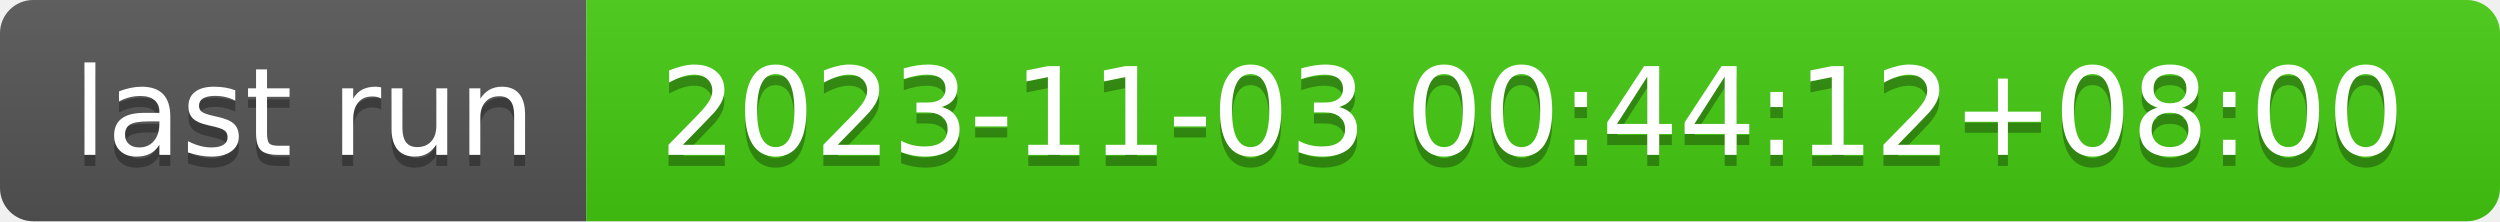
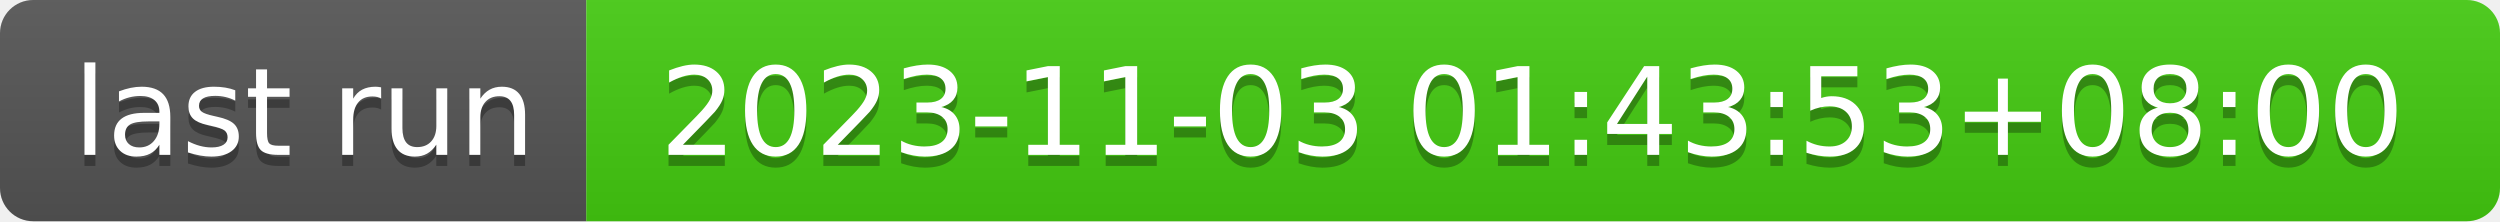
- <svg xmlns="http://www.w3.org/2000/svg" width="226" height="20" role="img" aria-label="last run: 2023-11-03 00:44:12+08:00">
+ <svg xmlns="http://www.w3.org/2000/svg" width="226" height="20" role="img" aria-label="last run: 2023-11-03 01:43:53+08:00">
  <linearGradient id="s" x2="0" y2="100%">
    <stop offset="0" stop-color="#bbb" stop-opacity=".1" />
    <stop offset="1" stop-opacity=".1" />
  </linearGradient>
  <clipPath id="r">
    <rect width="226" height="20" rx="3" fill="#fff" />
  </clipPath>
  <g clip-path="url(#r)">
    <rect width="53" height="20" fill="#555" />
    <rect x="53" width="173" height="20" fill="#4c1" />
    <rect width="226" height="20" fill="url(#s)" />
  </g>
  <g fill="#fff" text-anchor="middle" font-family="Verdana,Geneva,DejaVu Sans,sans-serif" text-rendering="geometricPrecision" font-size="110">
    <text aria-hidden="true" x="275" y="150" fill="#010101" fill-opacity=".3" transform="scale(.1)" textLength="430">last run</text>
    <text x="275" y="140" transform="scale(.1)" fill="#fff" textLength="430">last run</text>
-     <text aria-hidden="true" x="1385" y="150" fill="#010101" fill-opacity=".3" transform="scale(.1)" textLength="1630">2023-11-03 00:44:12+08:00</text>
-     <text x="1385" y="140" transform="scale(.1)" fill="#fff" textLength="1630">2023-11-03 00:44:12+08:00</text>
+     <text aria-hidden="true" x="1385" y="150" fill="#010101" fill-opacity=".3" transform="scale(.1)" textLength="1630">2023-11-03 01:43:53+08:00</text>
+     <text x="1385" y="140" transform="scale(.1)" fill="#fff" textLength="1630">2023-11-03 01:43:53+08:00</text>
  </g>
</svg>
